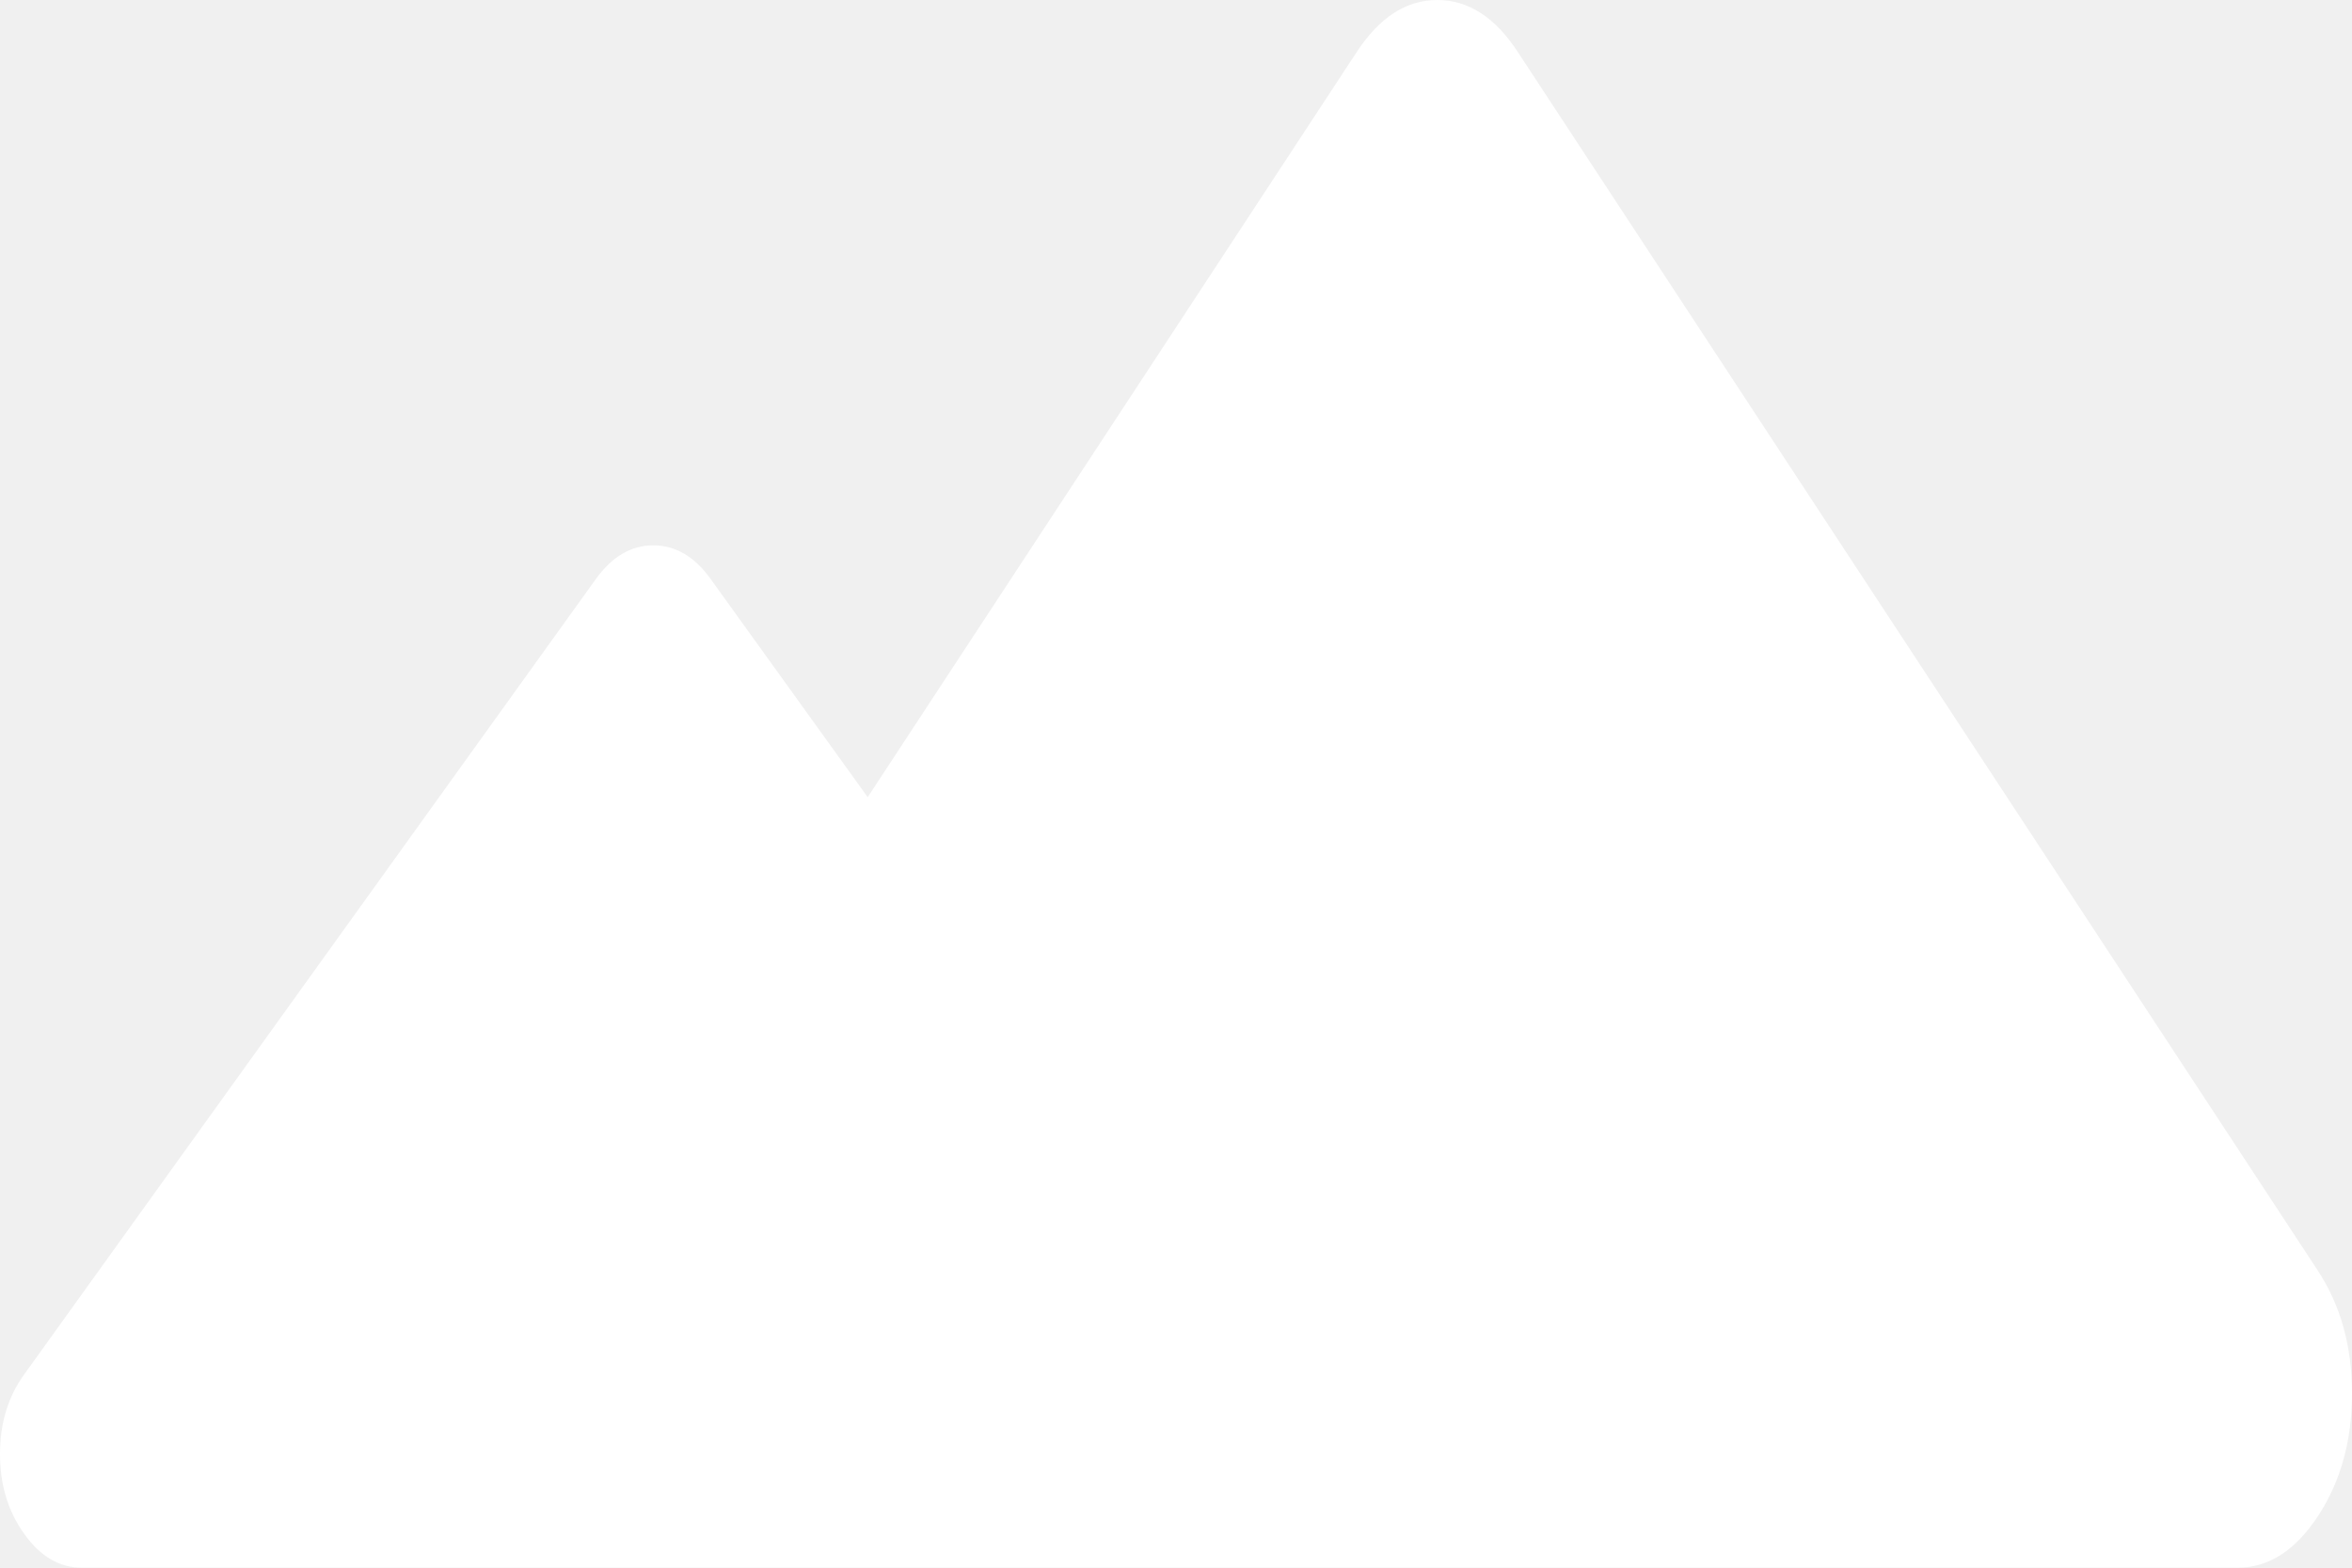
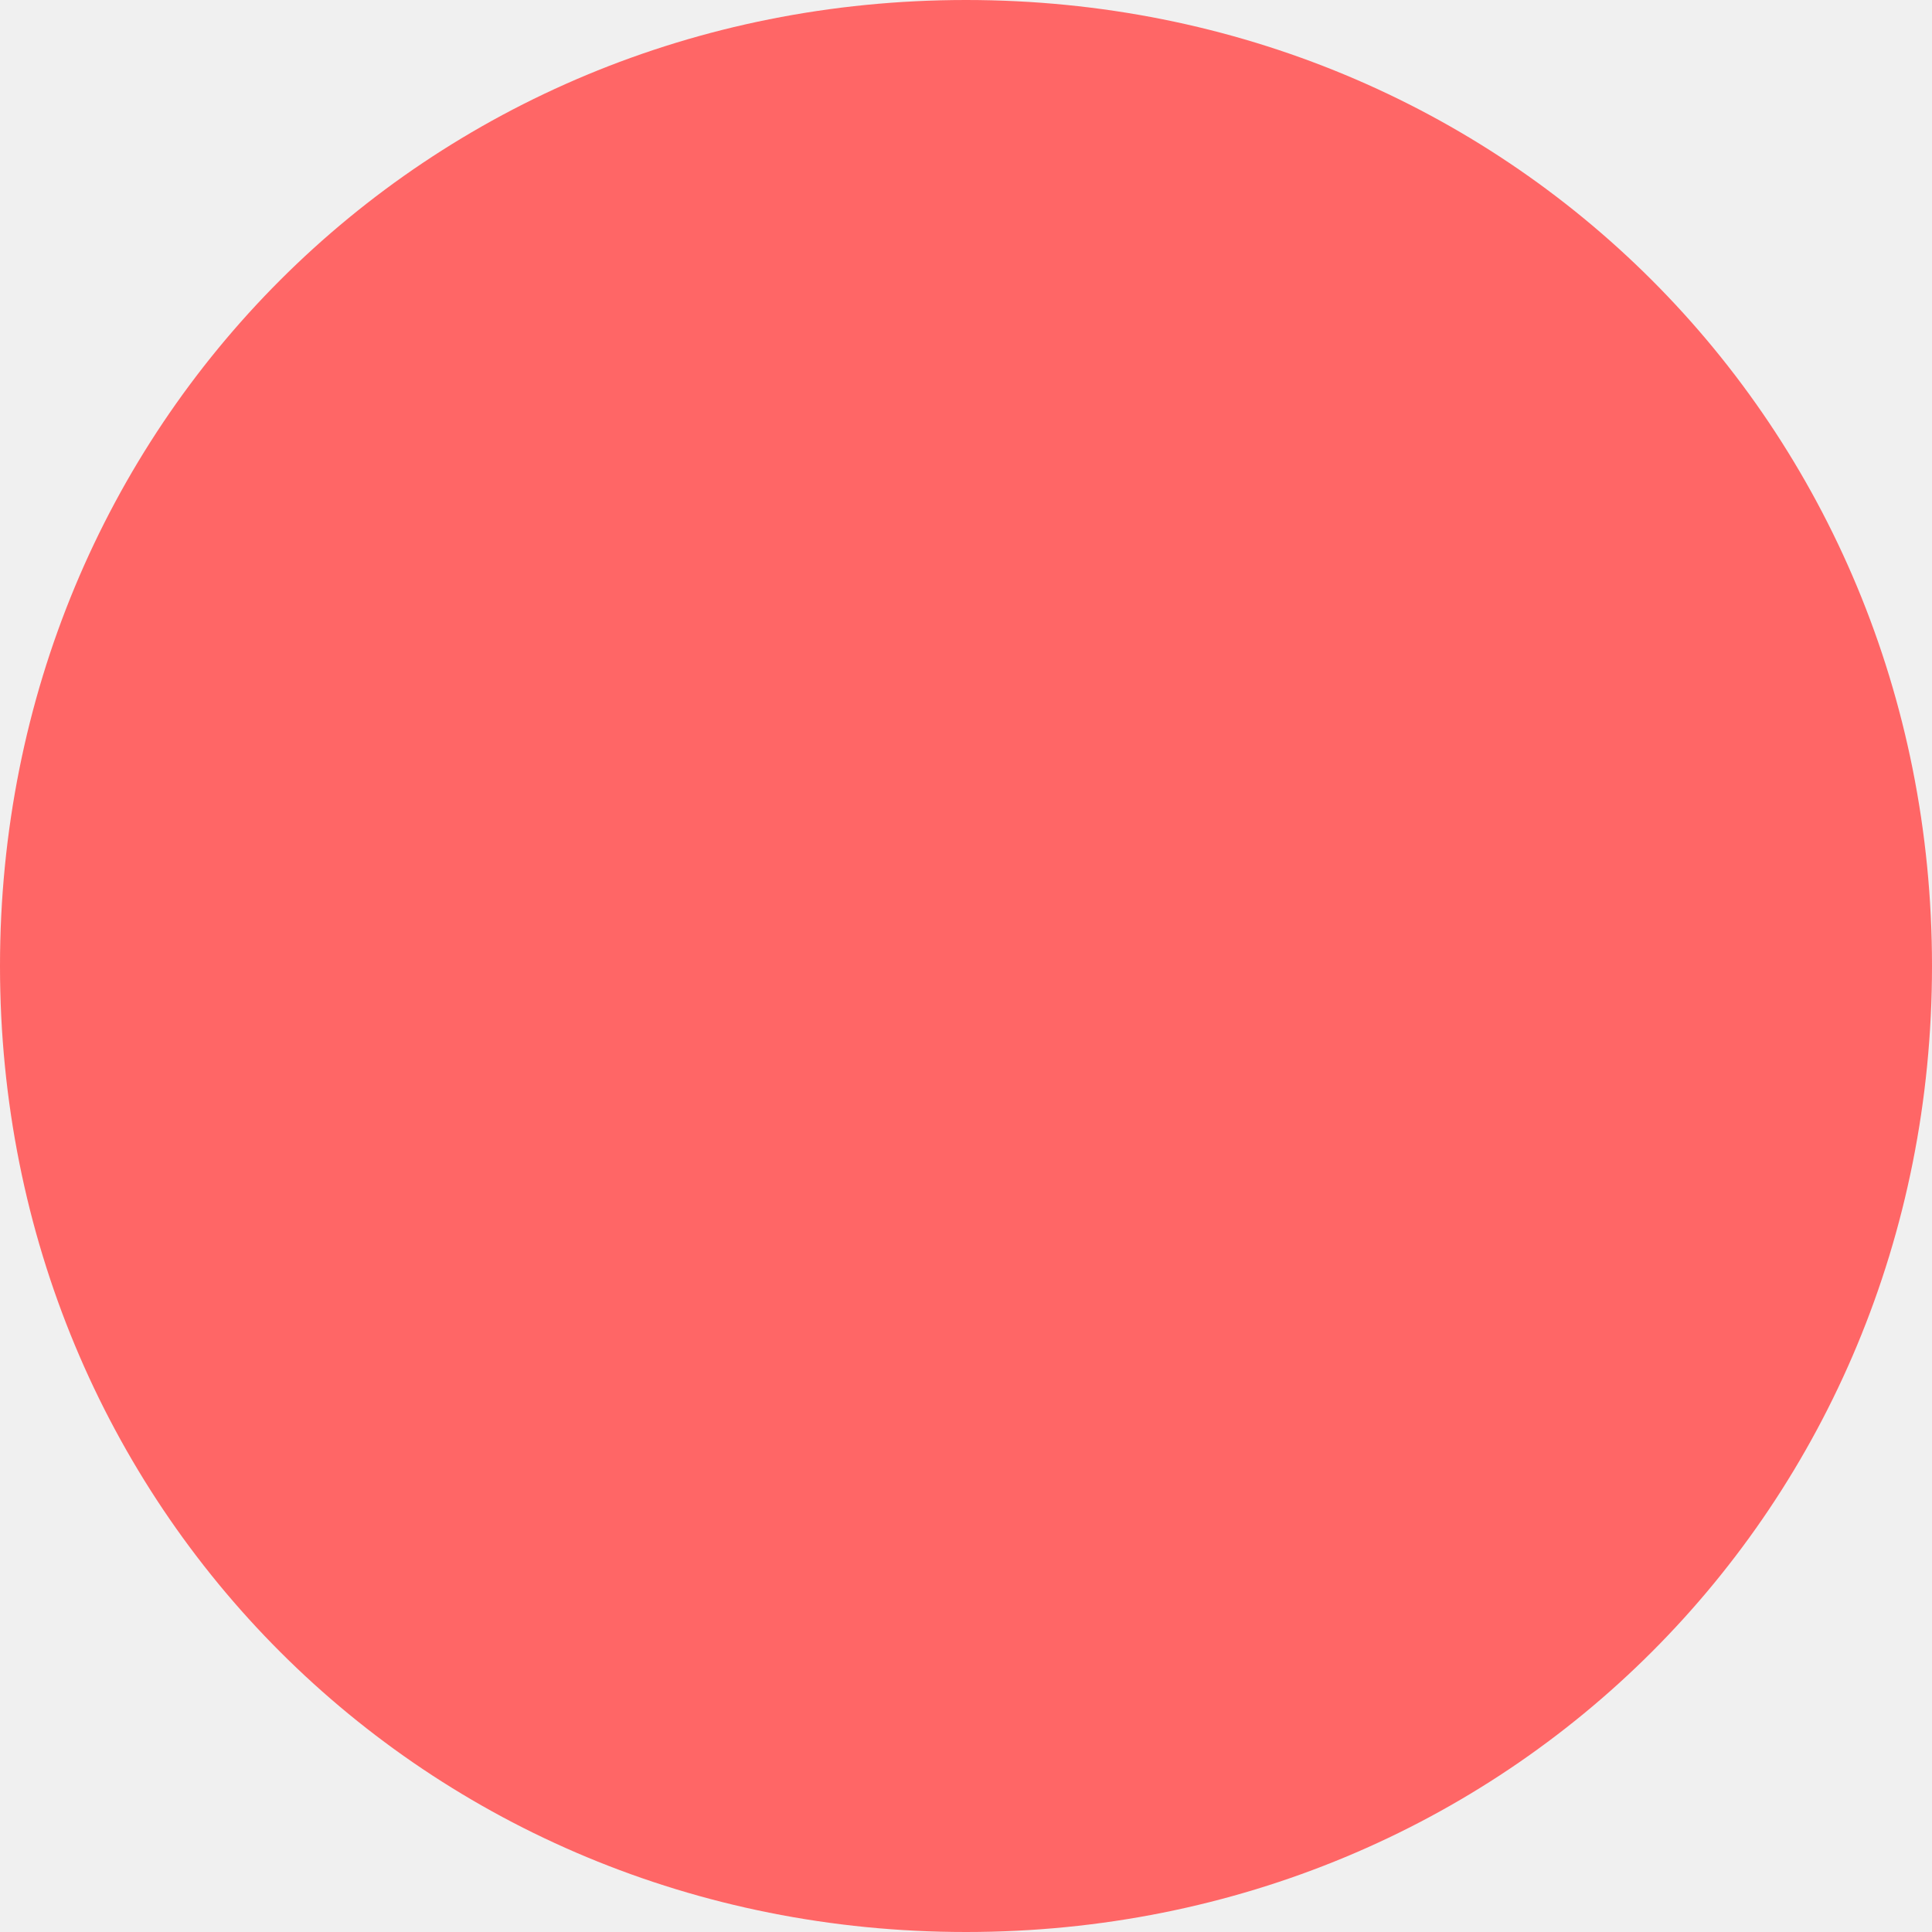
- <svg xmlns="http://www.w3.org/2000/svg" version="1.1" width="12px" height="8px">
-   <g transform="matrix(1 0 0 1 -136 -17 )">
-     <path d="M 11.417 8  L 6.25 8  L 3.256 8  L 0.417 8  C 0.304 8  0.206 7.943  0.124 7.828  C 0.041 7.713  0 7.577  0 7.42  C 0 7.263  0.041 7.127  0.124 7.013  L 3.04 2.955  C 3.123 2.84  3.22 2.783  3.333 2.783  C 3.446 2.783  3.544 2.84  3.626 2.955  L 4.427 4.068  L 6.923 0.264  C 7.039 0.088  7.175 0  7.333 0  C 7.491 0  7.628 0.088  7.743 0.264  L 11.827 6.486  C 11.942 6.662  12 6.87  12 7.111  C 12 7.352  11.942 7.56  11.827 7.736  C 11.711 7.912  11.575 8  11.417 8  Z " fill-rule="nonzero" fill="#ffffff" stroke="none" transform="matrix(1 0 0 1 136 17 )" />
+ <svg xmlns="http://www.w3.org/2000/svg" version="1.1" width="10px" height="10px">
+   <g transform="matrix(1 0 0 1 -243 -5 )">
+     <path d="M 248 5  C 250.8 5  253 7.2  253 10  C 253 12.8  250.8 15  248 15  C 245.2 15  243 12.8  243 10  C 243 7.2  245.2 5  248 5  Z " fill-rule="nonzero" fill="#ff6666" stroke="none" />
  </g>
</svg>
